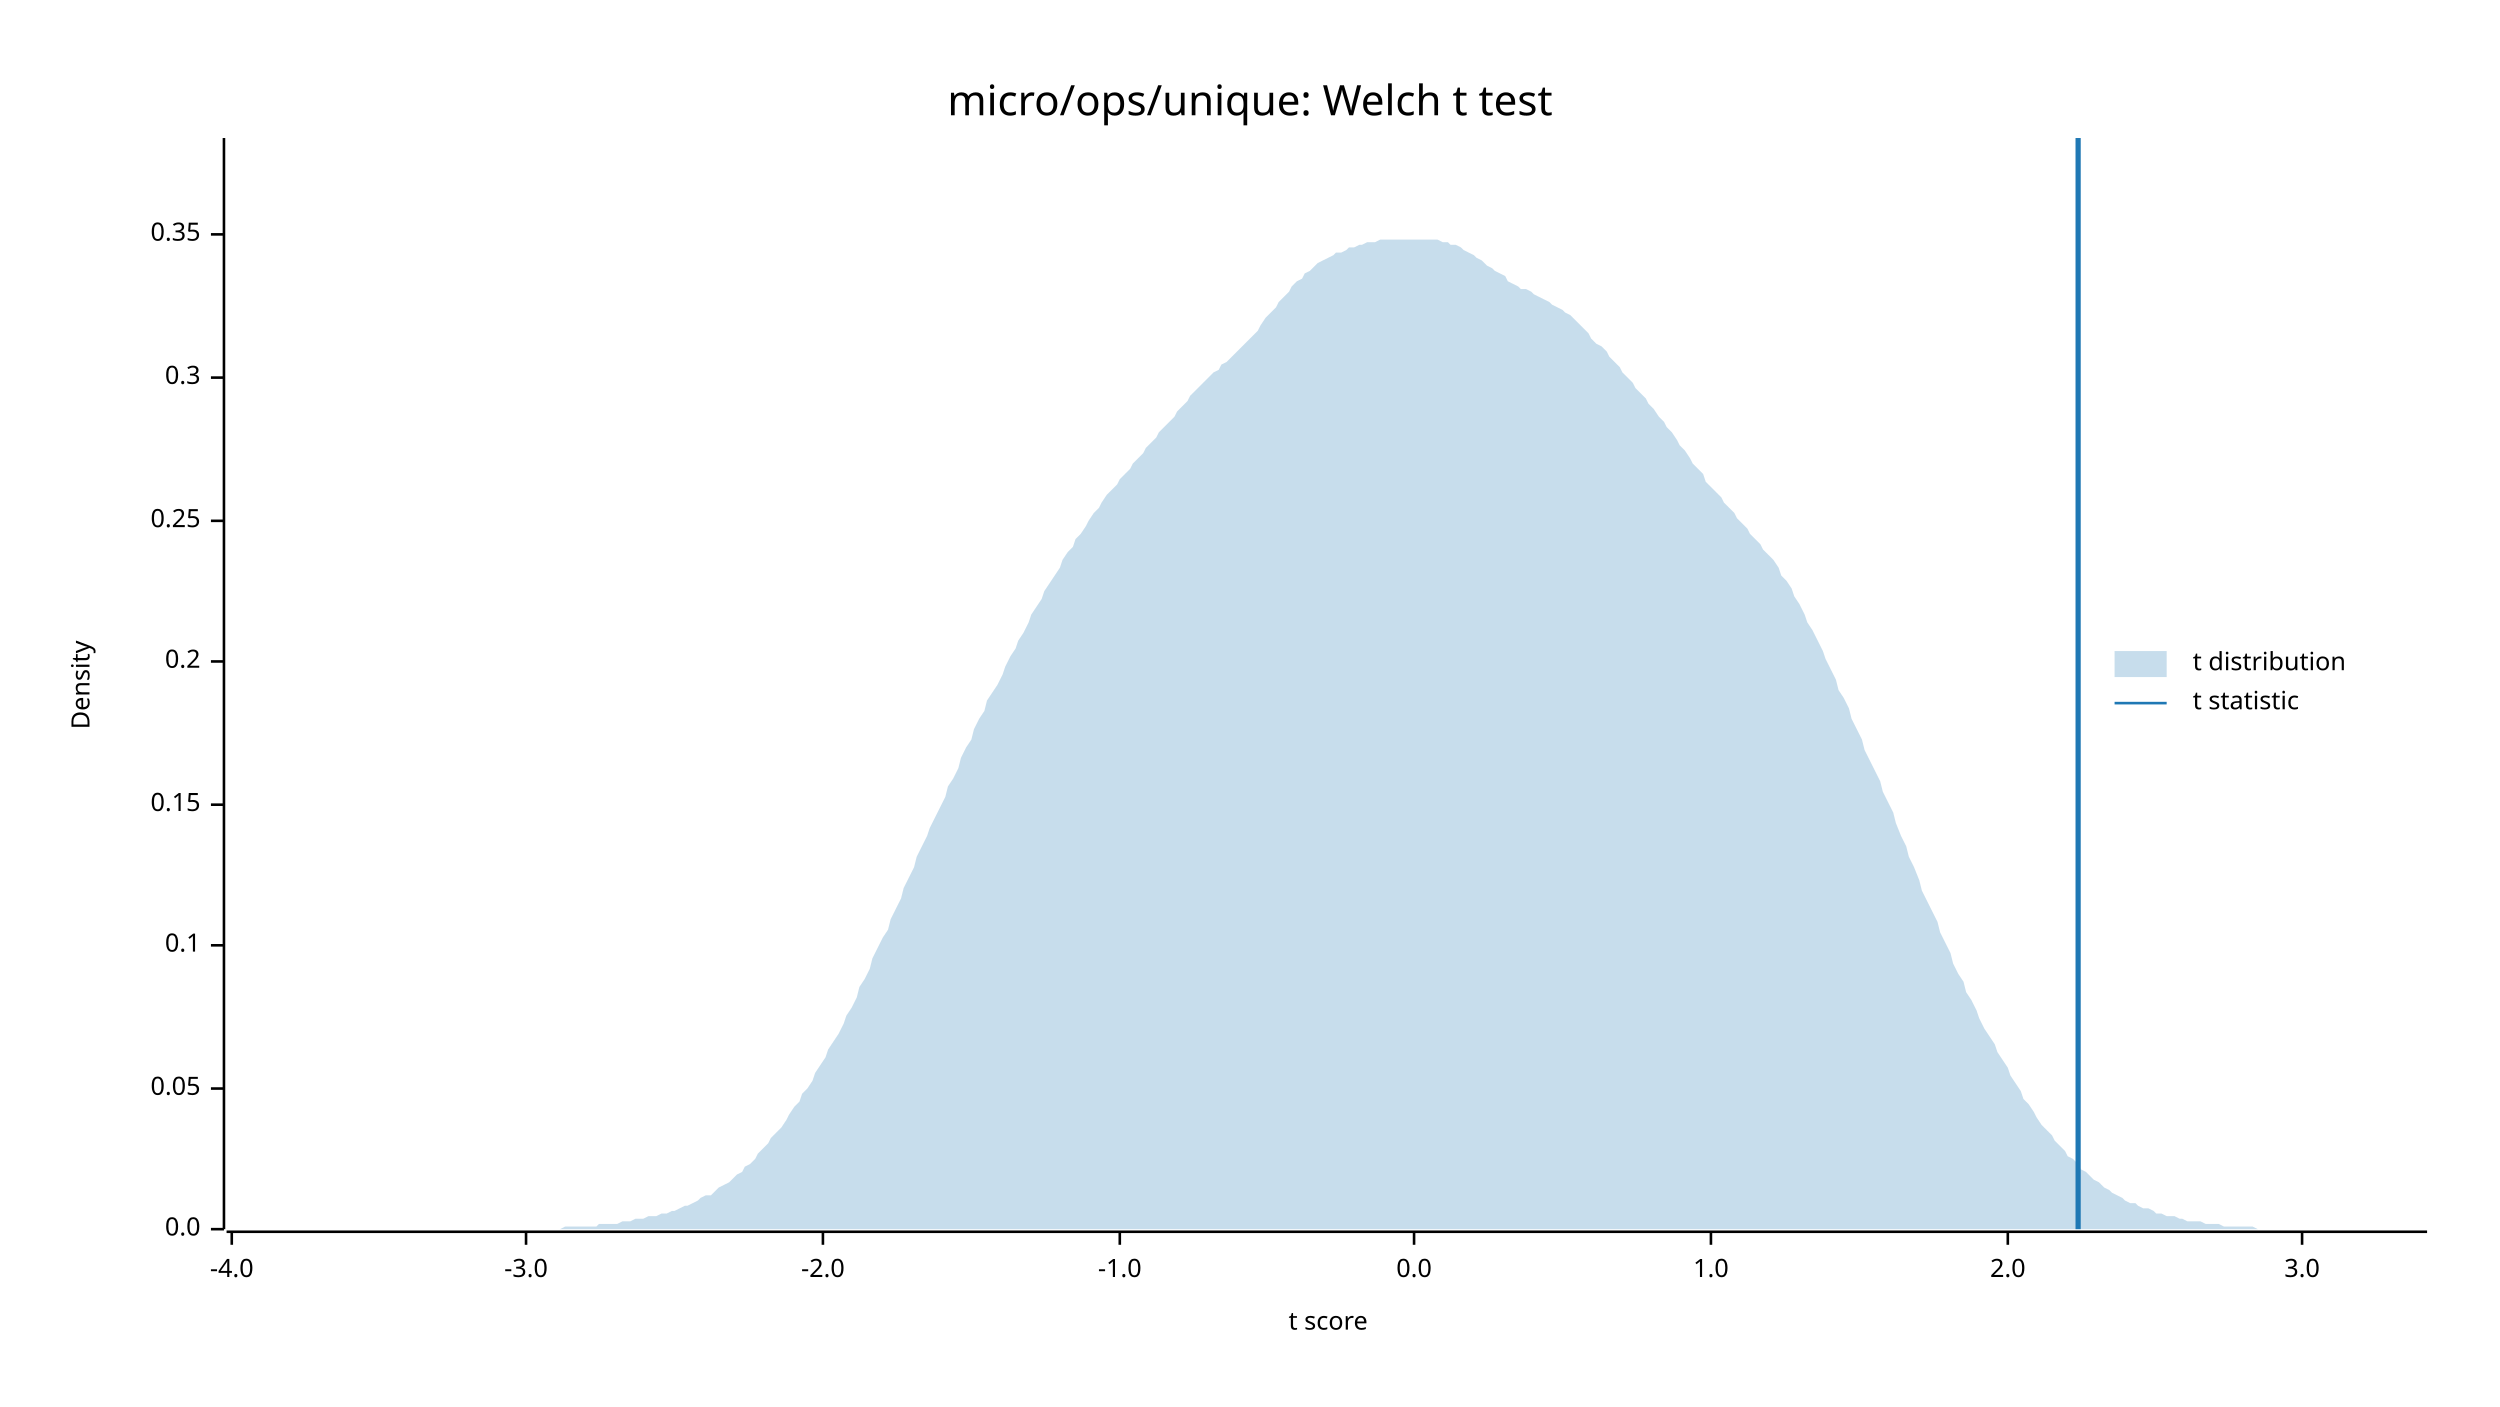
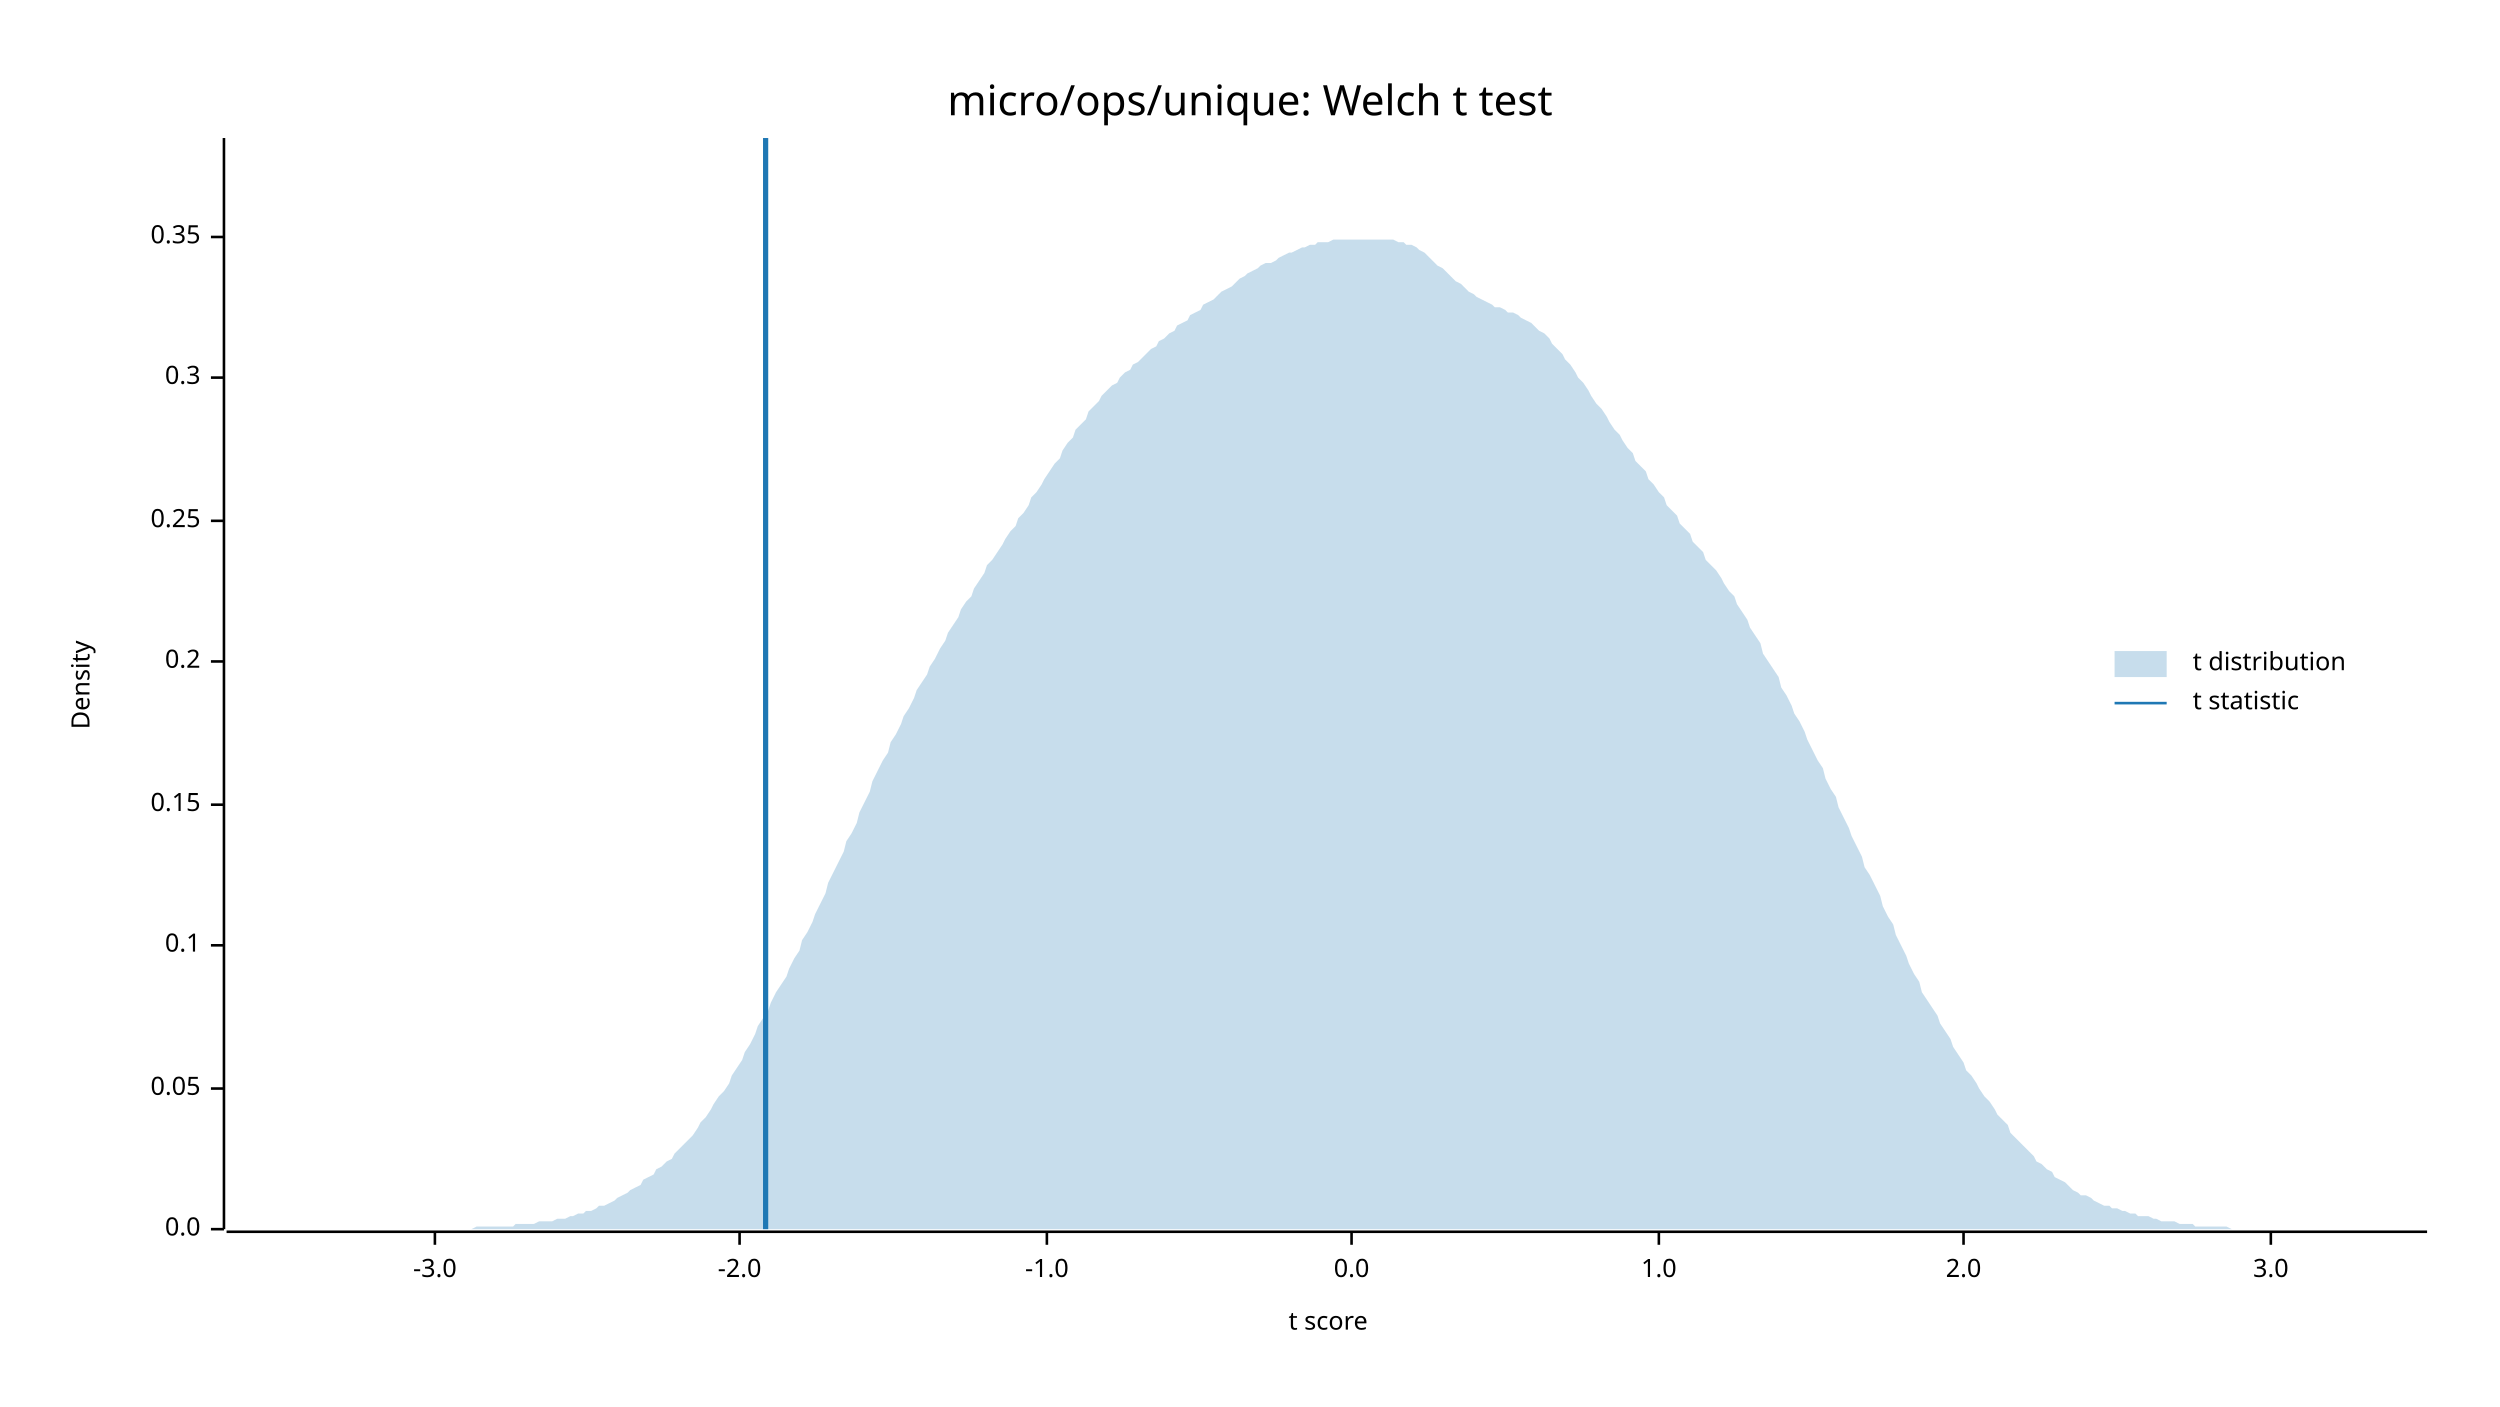
<svg xmlns="http://www.w3.org/2000/svg" width="960" height="540" viewBox="0 0 960 540">
  <text x="480" y="32" dy="0.76em" text-anchor="middle" font-family="sans-serif" font-size="16.129" opacity="1" fill="#000000">
micro/ops/unique: Welch t test
</text>
  <text x="27" y="263" dy="0.76em" text-anchor="middle" font-family="sans-serif" font-size="9.677" opacity="1" fill="#000000" transform="rotate(270, 27, 263)">
Density
</text>
  <text x="510" y="513" dy="-0.5ex" text-anchor="middle" font-family="sans-serif" font-size="9.677" opacity="1" fill="#000000">
t score
</text>
  <polyline fill="none" opacity="1" stroke="#000000" stroke-width="1" points="86,53 86,472 " />
  <text x="77" y="472" dy="0.5ex" text-anchor="end" font-family="sans-serif" font-size="9.677" opacity="1" fill="#000000">
0.0
</text>
  <polyline fill="none" opacity="1" stroke="#000000" stroke-width="1" points="81,472 86,472 " />
  <text x="77" y="418" dy="0.5ex" text-anchor="end" font-family="sans-serif" font-size="9.677" opacity="1" fill="#000000">
0.05
</text>
  <polyline fill="none" opacity="1" stroke="#000000" stroke-width="1" points="81,418 86,418 " />
  <text x="77" y="363" dy="0.5ex" text-anchor="end" font-family="sans-serif" font-size="9.677" opacity="1" fill="#000000">
0.1
</text>
  <polyline fill="none" opacity="1" stroke="#000000" stroke-width="1" points="81,363 86,363 " />
  <text x="77" y="309" dy="0.5ex" text-anchor="end" font-family="sans-serif" font-size="9.677" opacity="1" fill="#000000">
0.15
</text>
  <polyline fill="none" opacity="1" stroke="#000000" stroke-width="1" points="81,309 86,309 " />
  <text x="77" y="254" dy="0.5ex" text-anchor="end" font-family="sans-serif" font-size="9.677" opacity="1" fill="#000000">
0.2
</text>
  <polyline fill="none" opacity="1" stroke="#000000" stroke-width="1" points="81,254 86,254 " />
  <text x="77" y="200" dy="0.5ex" text-anchor="end" font-family="sans-serif" font-size="9.677" opacity="1" fill="#000000">
0.25
</text>
  <polyline fill="none" opacity="1" stroke="#000000" stroke-width="1" points="81,200 86,200 " />
  <text x="77" y="145" dy="0.5ex" text-anchor="end" font-family="sans-serif" font-size="9.677" opacity="1" fill="#000000">
0.3
</text>
  <polyline fill="none" opacity="1" stroke="#000000" stroke-width="1" points="81,145 86,145 " />
-   <text x="77" y="90" dy="0.5ex" text-anchor="end" font-family="sans-serif" font-size="9.677" opacity="1" fill="#000000">
+   <text x="77" y="91" dy="0.5ex" text-anchor="end" font-family="sans-serif" font-size="9.677" opacity="1" fill="#000000">
0.35
</text>
-   <polyline fill="none" opacity="1" stroke="#000000" stroke-width="1" points="81,90 86,90 " />
+   <polyline fill="none" opacity="1" stroke="#000000" stroke-width="1" points="81,91 86,91 " />
  <polyline fill="none" opacity="1" stroke="#000000" stroke-width="1" points="87,473 932,473 " />
-   <text x="89" y="483" dy="0.76em" text-anchor="middle" font-family="sans-serif" font-size="9.677" opacity="1" fill="#000000">
- -4.0
- </text>
-   <polyline fill="none" opacity="1" stroke="#000000" stroke-width="1" points="89,473 89,478 " />
-   <text x="202" y="483" dy="0.76em" text-anchor="middle" font-family="sans-serif" font-size="9.677" opacity="1" fill="#000000">
+   <text x="167" y="483" dy="0.76em" text-anchor="middle" font-family="sans-serif" font-size="9.677" opacity="1" fill="#000000">
-3.0
</text>
-   <polyline fill="none" opacity="1" stroke="#000000" stroke-width="1" points="202,473 202,478 " />
-   <text x="316" y="483" dy="0.76em" text-anchor="middle" font-family="sans-serif" font-size="9.677" opacity="1" fill="#000000">
+   <polyline fill="none" opacity="1" stroke="#000000" stroke-width="1" points="167,473 167,478 " />
+   <text x="284" y="483" dy="0.76em" text-anchor="middle" font-family="sans-serif" font-size="9.677" opacity="1" fill="#000000">
-2.0
</text>
-   <polyline fill="none" opacity="1" stroke="#000000" stroke-width="1" points="316,473 316,478 " />
-   <text x="430" y="483" dy="0.76em" text-anchor="middle" font-family="sans-serif" font-size="9.677" opacity="1" fill="#000000">
+   <polyline fill="none" opacity="1" stroke="#000000" stroke-width="1" points="284,473 284,478 " />
+   <text x="402" y="483" dy="0.76em" text-anchor="middle" font-family="sans-serif" font-size="9.677" opacity="1" fill="#000000">
-1.0
</text>
-   <polyline fill="none" opacity="1" stroke="#000000" stroke-width="1" points="430,473 430,478 " />
-   <text x="543" y="483" dy="0.76em" text-anchor="middle" font-family="sans-serif" font-size="9.677" opacity="1" fill="#000000">
+   <polyline fill="none" opacity="1" stroke="#000000" stroke-width="1" points="402,473 402,478 " />
+   <text x="519" y="483" dy="0.76em" text-anchor="middle" font-family="sans-serif" font-size="9.677" opacity="1" fill="#000000">
0.0
</text>
-   <polyline fill="none" opacity="1" stroke="#000000" stroke-width="1" points="543,473 543,478 " />
-   <text x="657" y="483" dy="0.76em" text-anchor="middle" font-family="sans-serif" font-size="9.677" opacity="1" fill="#000000">
+   <polyline fill="none" opacity="1" stroke="#000000" stroke-width="1" points="519,473 519,478 " />
+   <text x="637" y="483" dy="0.76em" text-anchor="middle" font-family="sans-serif" font-size="9.677" opacity="1" fill="#000000">
1.0
</text>
-   <polyline fill="none" opacity="1" stroke="#000000" stroke-width="1" points="657,473 657,478 " />
-   <text x="771" y="483" dy="0.76em" text-anchor="middle" font-family="sans-serif" font-size="9.677" opacity="1" fill="#000000">
+   <polyline fill="none" opacity="1" stroke="#000000" stroke-width="1" points="637,473 637,478 " />
+   <text x="754" y="483" dy="0.76em" text-anchor="middle" font-family="sans-serif" font-size="9.677" opacity="1" fill="#000000">
2.0
</text>
-   <polyline fill="none" opacity="1" stroke="#000000" stroke-width="1" points="771,473 771,478 " />
-   <text x="884" y="483" dy="0.76em" text-anchor="middle" font-family="sans-serif" font-size="9.677" opacity="1" fill="#000000">
+   <polyline fill="none" opacity="1" stroke="#000000" stroke-width="1" points="754,473 754,478 " />
+   <text x="872" y="483" dy="0.76em" text-anchor="middle" font-family="sans-serif" font-size="9.677" opacity="1" fill="#000000">
3.0
</text>
-   <polyline fill="none" opacity="1" stroke="#000000" stroke-width="1" points="884,473 884,478 " />
-   <polygon opacity="0.25" fill="#1F78B4" points="87,472 88,472 90,472 92,472 93,472 95,472 97,472 98,472 100,472 102,472 103,472 105,472 107,472 109,472 110,472 112,472 114,472 115,472 117,472 119,472 120,472 122,472 124,472 125,472 127,472 129,472 131,472 132,472 134,472 136,472 137,472 139,472 141,472 142,472 144,472 146,472 147,472 149,472 151,472 153,472 154,472 156,472 158,472 159,472 161,472 163,472 164,472 166,472 168,472 169,472 171,472 173,472 175,472 176,472 178,472 180,472 181,472 183,472 185,472 186,472 188,472 190,472 191,472 193,472 195,472 197,472 198,472 200,472 202,472 203,472 205,472 207,472 208,472 210,472 212,472 214,472 215,472 217,471 219,471 220,471 222,471 224,471 225,471 227,471 229,471 230,470 232,470 234,470 236,470 237,470 239,469 241,469 242,469 244,468 246,468 247,468 249,467 251,467 252,467 254,466 256,466 258,465 259,465 261,464 263,463 264,463 266,462 268,461 269,460 271,459 273,459 274,458 276,456 278,455 280,454 281,453 283,451 285,450 286,448 288,447 290,445 291,443 293,441 295,439 296,437 298,435 300,433 302,430 303,428 305,425 307,423 308,420 310,418 312,415 313,412 315,409 317,406 318,403 320,400 322,397 324,393 325,390 327,387 329,383 330,379 332,376 334,372 335,368 337,364 339,360 341,357 342,353 344,349 346,345 347,341 349,337 351,333 352,329 354,325 356,321 357,318 359,314 361,310 363,306 364,302 366,299 368,295 369,291 371,287 373,284 374,280 376,276 378,273 379,269 381,266 383,263 385,259 386,256 388,252 390,249 391,246 393,243 395,239 396,236 398,233 400,230 401,227 403,224 405,221 407,218 408,215 410,212 412,210 413,207 415,205 417,202 418,200 420,197 422,195 423,193 425,190 427,188 429,186 430,184 432,182 434,180 435,178 437,176 439,174 440,172 442,170 444,168 445,166 447,164 449,162 451,160 452,158 454,156 456,154 457,152 459,150 461,148 462,147 464,145 466,143 468,142 469,140 471,139 473,137 474,136 476,134 478,132 479,131 481,129 483,127 484,125 486,122 488,120 490,118 491,116 493,114 495,112 496,110 498,108 500,107 501,105 503,104 505,102 506,101 508,100 510,99 512,98 513,97 515,97 517,96 518,95 520,95 522,94 523,94 525,93 527,93 528,93 530,92 532,92 534,92 535,92 537,92 539,92 540,92 542,92 544,92 545,92 547,92 549,92 550,92 552,92 554,93 556,93 557,94 559,94 561,95 562,96 564,97 566,98 567,99 569,100 571,102 573,103 574,104 576,105 578,106 579,108 581,109 583,110 584,111 586,111 588,112 589,113 591,114 593,115 595,116 596,117 598,118 600,119 601,120 603,121 605,123 606,124 608,126 610,128 611,130 613,132 615,133 617,135 618,137 620,139 622,141 623,143 625,145 627,147 628,149 630,151 632,153 633,155 635,157 637,160 639,162 640,164 642,166 644,169 645,171 647,173 649,176 650,178 652,180 654,182 655,185 657,187 659,189 661,191 662,193 664,195 666,197 667,199 669,201 671,203 672,205 674,207 676,209 677,211 679,213 681,215 683,218 684,221 686,223 688,226 689,229 691,232 693,236 694,239 696,242 698,246 700,250 701,253 703,257 705,261 706,265 708,268 710,272 711,276 713,280 715,284 716,288 718,292 720,296 722,300 723,304 725,308 727,312 728,316 730,321 732,325 733,329 735,333 737,338 738,342 740,346 742,350 744,354 745,358 747,362 749,366 750,370 752,374 754,377 755,381 757,384 759,388 760,391 762,395 764,398 766,401 767,404 769,407 771,410 772,413 774,416 776,419 777,422 779,424 781,427 782,429 784,432 786,434 788,436 789,438 791,440 793,442 794,444 796,445 798,447 799,449 801,450 803,452 804,453 806,454 808,456 810,457 811,458 813,459 815,460 816,461 818,462 820,462 821,463 823,464 825,464 827,465 828,466 830,466 832,467 833,467 835,467 837,468 838,468 840,469 842,469 843,469 845,469 847,470 849,470 850,470 852,470 854,471 855,471 857,471 859,471 860,471 862,471 864,471 865,471 867,472 869,472 871,472 872,472 874,472 876,472 877,472 879,472 881,472 882,472 884,472 886,472 887,472 889,472 891,472 893,472 894,472 896,472 898,472 899,472 901,472 903,472 904,472 906,472 908,472 909,472 911,472 913,472 915,472 916,472 918,472 920,472 921,472 923,472 925,472 926,472 928,472 930,472 932,472 932,472 87,472 " />
-   <polyline fill="none" opacity="1" stroke="#1F78B4" stroke-width="2" points="798,472 798,53 " />
+   <polyline fill="none" opacity="1" stroke="#000000" stroke-width="1" points="872,473 872,478 " />
+   <polygon opacity="0.25" fill="#1F78B4" points="87,472 88,472 90,472 92,472 93,472 95,472 97,472 98,472 100,472 102,472 103,472 105,472 107,472 109,472 110,472 112,472 114,472 115,472 117,472 119,472 120,472 122,472 124,472 125,472 127,472 129,472 131,472 132,472 134,472 136,472 137,472 139,472 141,472 142,472 144,472 146,472 147,472 149,472 151,472 153,472 154,472 156,472 158,472 159,472 161,472 163,472 164,472 166,472 168,472 169,472 171,472 173,472 175,472 176,472 178,472 180,472 181,472 183,471 185,471 186,471 188,471 190,471 191,471 193,471 195,471 197,471 198,470 200,470 202,470 203,470 205,470 207,469 208,469 210,469 212,469 214,468 215,468 217,468 219,467 220,467 222,466 224,466 225,465 227,465 229,464 230,463 232,463 234,462 236,461 237,460 239,459 241,458 242,457 244,456 246,455 247,453 249,452 251,451 252,449 254,448 256,446 258,445 259,443 261,441 263,439 264,438 266,436 268,433 269,431 271,429 273,426 274,424 276,421 278,419 280,416 281,413 283,410 285,407 286,404 288,401 290,397 291,394 293,391 295,388 296,385 298,381 300,378 302,375 303,372 305,368 307,365 308,361 310,358 312,354 313,351 315,347 317,343 318,339 320,335 322,331 324,327 325,323 327,320 329,316 330,312 332,308 334,304 335,300 337,296 339,292 341,289 342,285 344,282 346,278 347,275 349,272 351,268 352,265 354,262 356,259 357,256 359,253 361,249 363,246 364,243 366,240 368,237 369,234 371,231 373,229 374,226 376,223 378,220 379,217 381,215 383,212 385,209 386,207 388,204 390,202 391,199 393,197 395,194 396,191 398,189 400,186 401,184 403,181 405,178 407,176 408,173 410,170 412,168 413,165 415,163 417,161 418,158 420,156 422,154 423,152 425,150 427,148 429,147 430,145 432,143 434,142 435,140 437,139 439,137 440,136 442,134 444,133 445,131 447,130 449,128 451,127 452,125 454,124 456,123 457,121 459,120 461,119 462,117 464,116 466,115 468,113 469,112 471,111 473,110 474,109 476,107 478,106 479,105 481,104 483,103 484,102 486,101 488,101 490,100 491,99 493,98 495,97 496,97 498,96 500,95 501,95 503,94 505,94 506,93 508,93 510,93 512,92 513,92 515,92 517,92 518,92 520,92 522,92 523,92 525,92 527,92 528,92 530,92 532,92 534,92 535,92 537,93 539,93 540,94 542,94 544,95 545,96 547,97 549,99 550,100 552,102 554,103 556,105 557,106 559,108 561,109 562,110 564,112 566,113 567,114 569,115 571,116 573,117 574,118 576,118 578,119 579,120 581,120 583,121 584,122 586,123 588,124 589,125 591,127 593,128 595,130 596,132 598,134 600,136 601,138 603,140 605,143 606,145 608,147 610,150 611,152 613,155 615,157 617,160 618,162 620,165 622,167 623,169 625,172 627,174 628,177 630,179 632,181 633,184 635,186 637,189 639,191 640,194 642,196 644,198 645,201 647,203 649,205 650,208 652,210 654,212 655,215 657,217 659,219 661,222 662,224 664,227 666,229 667,232 669,235 671,238 672,241 674,244 676,247 677,251 679,254 681,257 683,260 684,264 686,267 688,271 689,274 691,277 693,281 694,284 696,288 698,292 700,295 701,299 703,303 705,306 706,310 708,314 710,318 711,321 713,325 715,329 716,333 718,336 720,340 722,344 723,348 725,352 727,355 728,359 730,363 732,367 733,370 735,374 737,377 738,381 740,384 742,387 744,390 745,393 747,396 749,399 750,402 752,405 754,408 755,411 757,413 759,416 760,418 762,421 764,423 766,426 767,428 769,430 771,432 772,435 774,437 776,439 777,440 779,442 781,444 782,446 784,447 786,449 788,450 789,452 791,453 793,454 794,455 796,457 798,458 799,459 801,459 803,460 804,461 806,462 808,463 810,463 811,464 813,464 815,465 816,465 818,466 820,466 821,467 823,467 825,467 827,468 828,468 830,469 832,469 833,469 835,469 837,470 838,470 840,470 842,470 843,471 845,471 847,471 849,471 850,471 852,471 854,471 855,471 857,472 859,472 860,472 862,472 864,472 865,472 867,472 869,472 871,472 872,472 874,472 876,472 877,472 879,472 881,472 882,472 884,472 886,472 887,472 889,472 891,472 893,472 894,472 896,472 898,472 899,472 901,472 903,472 904,472 906,472 908,472 909,472 911,472 913,472 915,472 916,472 918,472 920,472 921,472 923,472 925,472 926,472 928,472 930,472 932,472 932,472 87,472 " />
+   <polyline fill="none" opacity="1" stroke="#1F78B4" stroke-width="2" points="294,472 294,53 " />
  <text x="842" y="250" dy="0.76em" text-anchor="start" font-family="sans-serif" font-size="9.677" opacity="1" fill="#000000">
t distribution
</text>
  <text x="842" y="265" dy="0.76em" text-anchor="start" font-family="sans-serif" font-size="9.677" opacity="1" fill="#000000">
t statistic
</text>
  <rect x="812" y="250" width="20" height="10" opacity="0.25" fill="#1F78B4" stroke="none" />
  <polyline fill="none" opacity="1" stroke="#1F78B4" stroke-width="1" points="812,270 832,270 " />
</svg>
